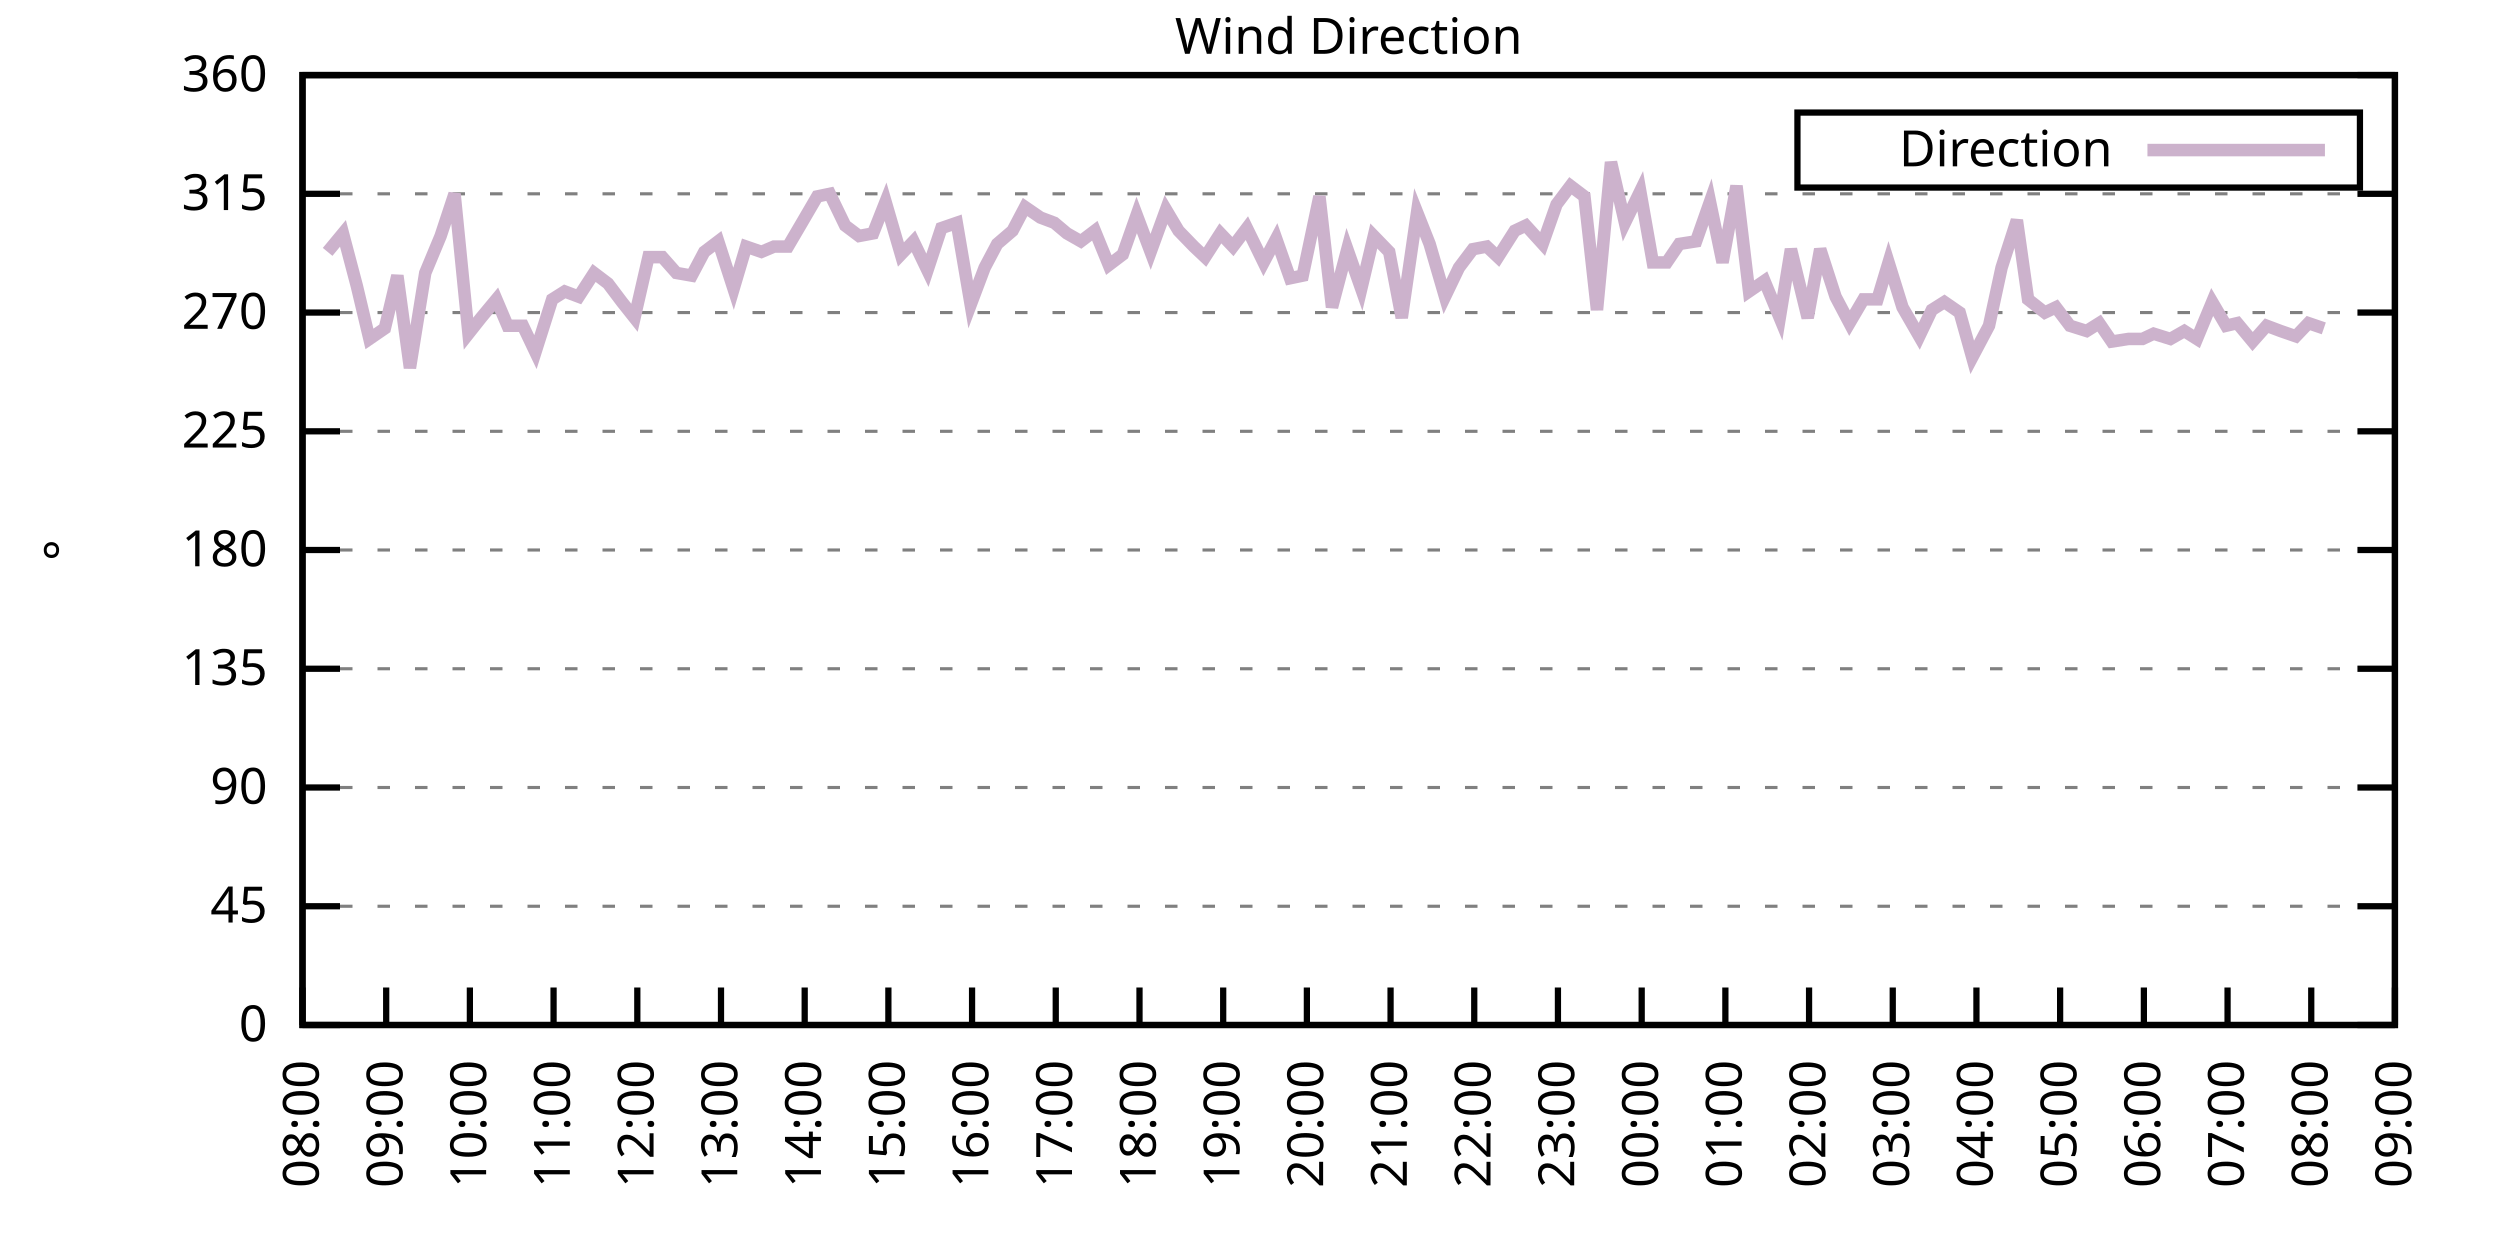
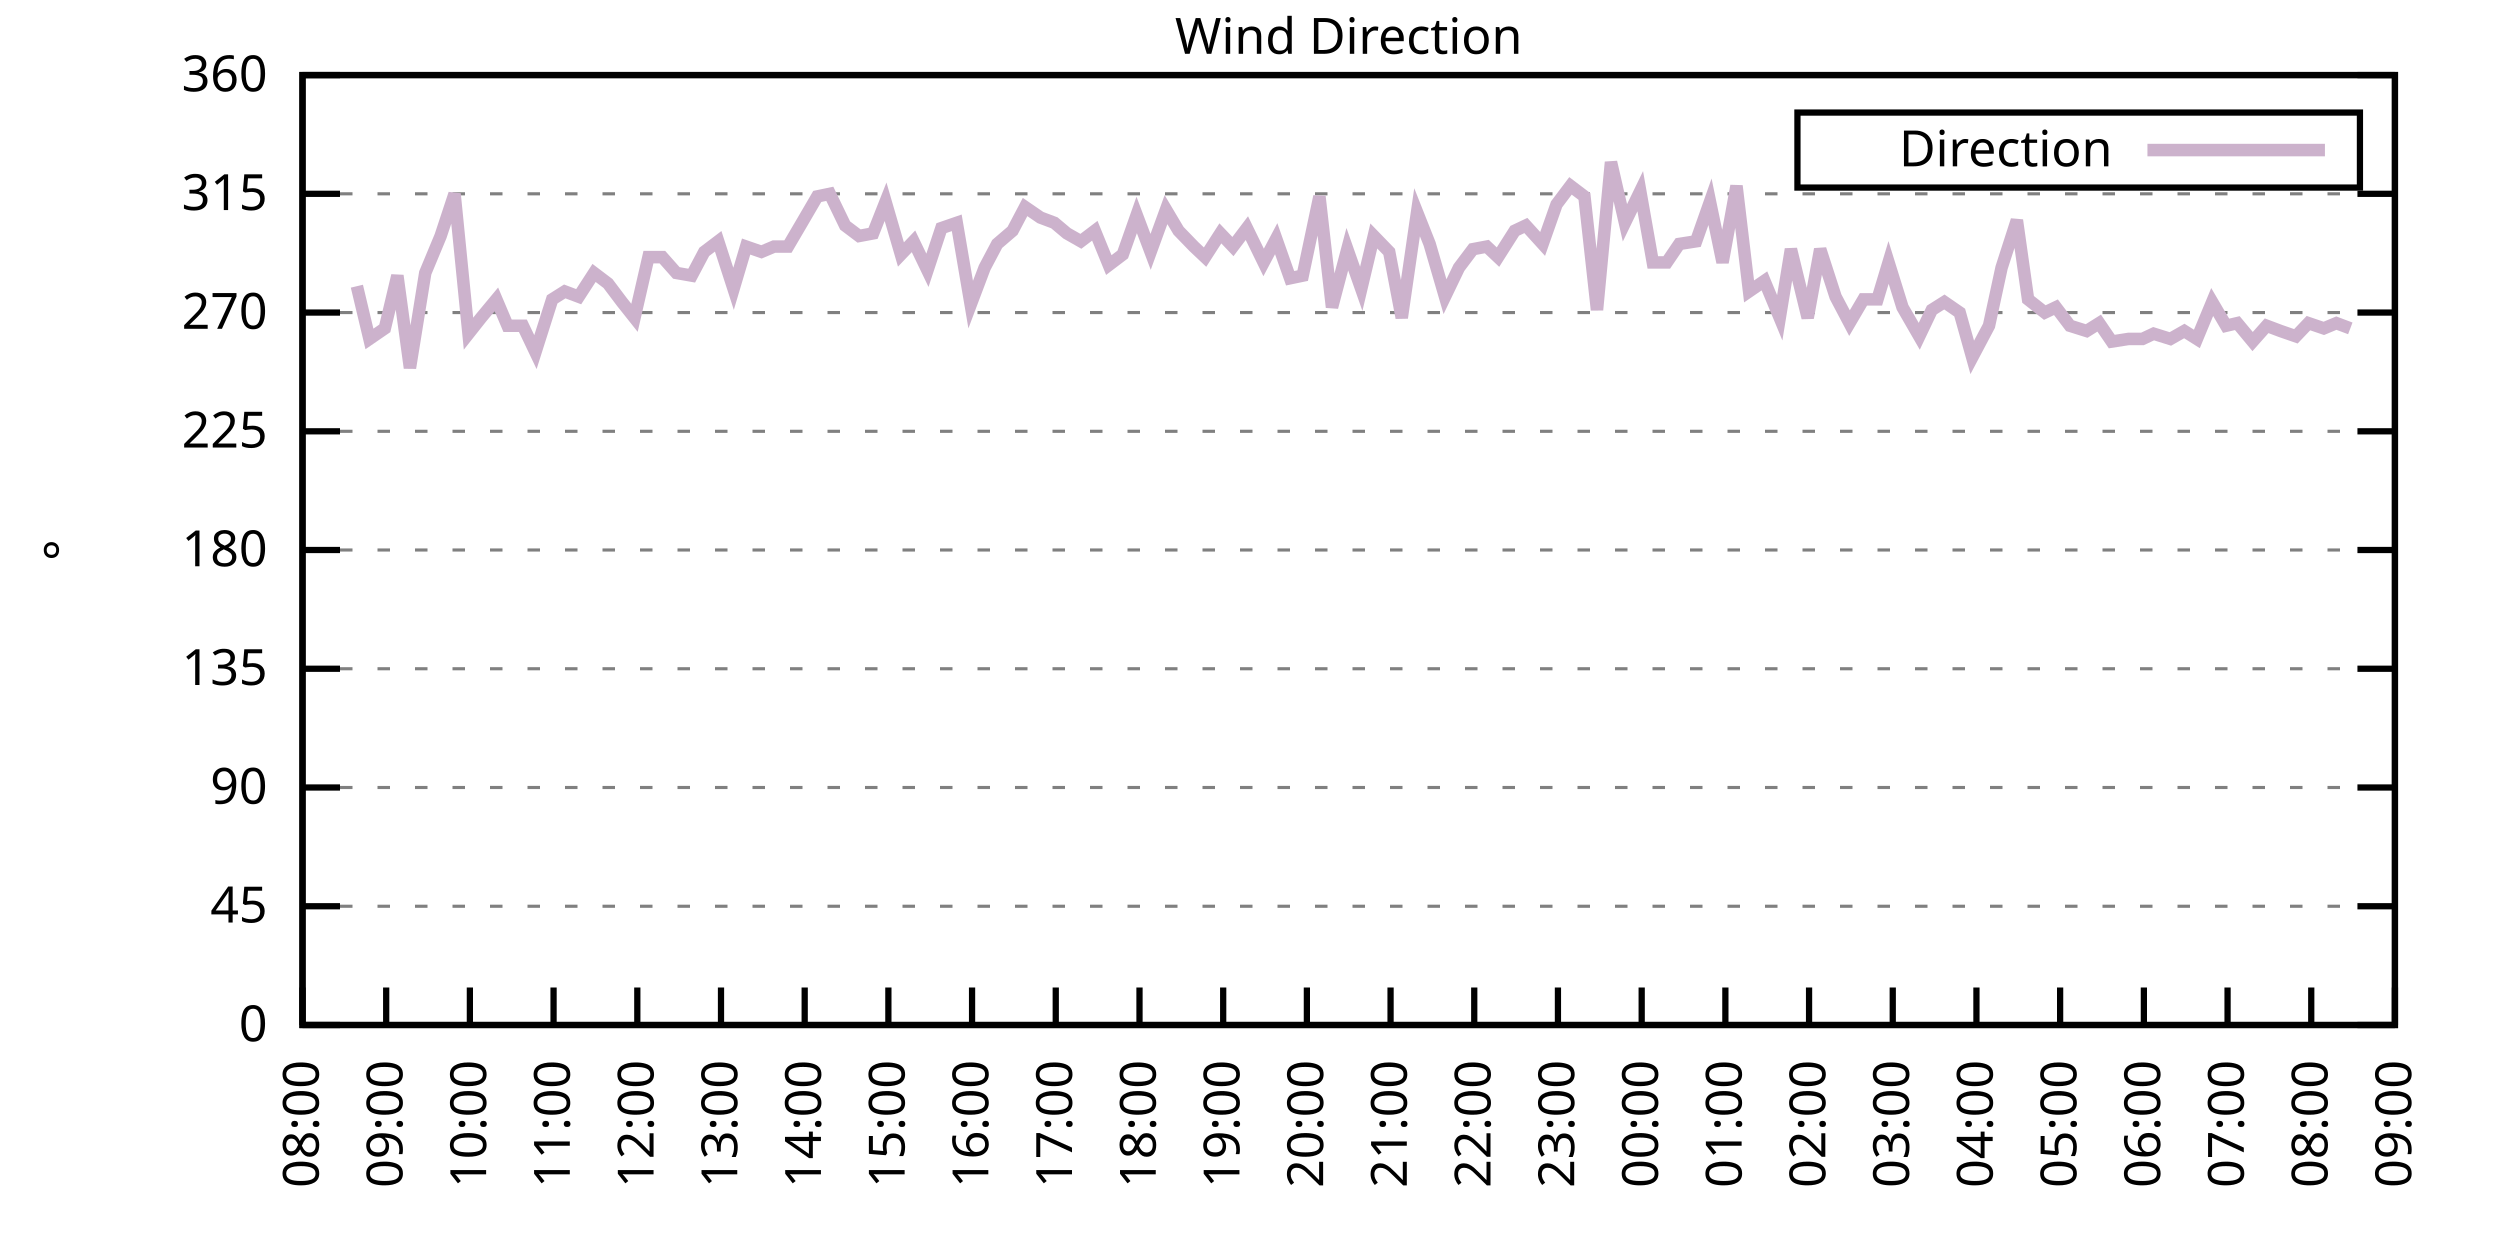
<svg xmlns="http://www.w3.org/2000/svg" xmlns:xlink="http://www.w3.org/1999/xlink" width="400" height="200" viewBox="0 0 400 200">
  <g id="gnuplot_canvas">
    <rect x="0" y="0" width="400" height="200" fill="none" />
    <defs>
      <circle id="gpDot" r="0.5" stroke-width="0.5" stroke="currentColor" />
      <path id="gpPt0" stroke-width="0.333" stroke="currentColor" d="M-1,0 h2 M0,-1 v2" />
      <path id="gpPt1" stroke-width="0.333" stroke="currentColor" d="M-1,-1 L1,1 M1,-1 L-1,1" />
      <path id="gpPt2" stroke-width="0.333" stroke="currentColor" d="M-1,0 L1,0 M0,-1 L0,1 M-1,-1 L1,1 M-1,1 L1,-1" />
      <rect id="gpPt3" stroke-width="0.333" stroke="currentColor" x="-1" y="-1" width="2" height="2" />
      <rect id="gpPt4" stroke-width="0.333" stroke="currentColor" fill="currentColor" x="-1" y="-1" width="2" height="2" />
      <circle id="gpPt5" stroke-width="0.333" stroke="currentColor" cx="0" cy="0" r="1" />
      <use xlink:href="#gpPt5" id="gpPt6" fill="currentColor" stroke="none" />
      <path id="gpPt7" stroke-width="0.333" stroke="currentColor" d="M0,-1.33 L-1.33,0.67 L1.33,0.67 z" />
      <use xlink:href="#gpPt7" id="gpPt8" fill="currentColor" stroke="none" />
      <use xlink:href="#gpPt7" id="gpPt9" stroke="currentColor" transform="rotate(180)" />
      <use xlink:href="#gpPt9" id="gpPt10" fill="currentColor" stroke="none" />
      <use xlink:href="#gpPt3" id="gpPt11" stroke="currentColor" transform="rotate(45)" />
      <use xlink:href="#gpPt11" id="gpPt12" fill="currentColor" stroke="none" />
      <path id="gpPt13" stroke-width="0.333" stroke="currentColor" d="M0,1.330 L1.265,0.411 L0.782,-1.067 L-0.782,-1.076 L-1.265,0.411 z" />
      <use xlink:href="#gpPt13" id="gpPt14" fill="currentColor" stroke="none" />
      <filter id="textbox" filterUnits="objectBoundingBox" x="0" y="0" height="1" width="1">
        <feFlood flood-color="white" flood-opacity="1" result="bgnd" />
        <feComposite in="SourceGraphic" in2="bgnd" operator="atop" />
      </filter>
      <filter id="greybox" filterUnits="objectBoundingBox" x="0" y="0" height="1" width="1">
        <feFlood flood-color="lightgrey" flood-opacity="1" result="grey" />
        <feComposite in="SourceGraphic" in2="grey" operator="atop" />
      </filter>
    </defs>
    <g fill="none" color="white" stroke="currentColor" stroke-width="1.00" stroke-linecap="butt" stroke-linejoin="miter">
</g>
    <g fill="none" color="black" stroke="currentColor" stroke-width="1.00" stroke-linecap="butt" stroke-linejoin="miter">
      <g stroke="none" shape-rendering="crispEdges">
        <polygon fill="rgb(255, 255, 255)" points="48.40,164.00 383.18,164.00 383.18,12.02 48.40,12.02 " />
      </g>
    </g>
    <g fill="none" color="black" stroke="currentColor" stroke-width="1.00" stroke-linecap="butt" stroke-linejoin="miter">
</g>
    <g fill="none" color="black" stroke="black" stroke-width="0.50" stroke-linecap="butt" stroke-linejoin="miter">
</g>
    <g fill="none" color="gray" stroke="currentColor" stroke-width="0.50" stroke-linecap="butt" stroke-linejoin="miter">
      <path stroke="gray" stroke-dasharray="2,4" class="gridline" d="M48.40,164.00 L383.19,164.00  " />
    </g>
    <g fill="none" color="gray" stroke="gray" stroke-width="1.00" stroke-linecap="butt" stroke-linejoin="miter">
</g>
    <g fill="none" color="black" stroke="currentColor" stroke-width="1.00" stroke-linecap="butt" stroke-linejoin="miter">
      <path stroke="black" d="M48.40,164.00 L54.40,164.00 M383.19,164.00 L377.19,164.00  " />
      <g transform="translate(42.80,166.60)" stroke="none" fill="black" font-family="Sans" font-size="8.00" text-anchor="end">
        <text>
          <tspan font-family="Sans"> 0</tspan>
        </text>
      </g>
    </g>
    <g fill="none" color="black" stroke="currentColor" stroke-width="1.00" stroke-linecap="butt" stroke-linejoin="miter">
</g>
    <g fill="none" color="black" stroke="black" stroke-width="0.50" stroke-linecap="butt" stroke-linejoin="miter">
</g>
    <g fill="none" color="gray" stroke="currentColor" stroke-width="0.50" stroke-linecap="butt" stroke-linejoin="miter">
      <path stroke="gray" stroke-dasharray="2,4" class="gridline" d="M48.40,145.00 L383.19,145.00  " />
    </g>
    <g fill="none" color="gray" stroke="gray" stroke-width="1.00" stroke-linecap="butt" stroke-linejoin="miter">
</g>
    <g fill="none" color="black" stroke="currentColor" stroke-width="1.00" stroke-linecap="butt" stroke-linejoin="miter">
      <path stroke="black" d="M48.40,145.00 L54.40,145.00 M383.19,145.00 L377.19,145.00  " />
      <g transform="translate(42.80,147.60)" stroke="none" fill="black" font-family="Sans" font-size="8.00" text-anchor="end">
        <text>
          <tspan font-family="Sans"> 45</tspan>
        </text>
      </g>
    </g>
    <g fill="none" color="black" stroke="currentColor" stroke-width="1.00" stroke-linecap="butt" stroke-linejoin="miter">
</g>
    <g fill="none" color="black" stroke="black" stroke-width="0.50" stroke-linecap="butt" stroke-linejoin="miter">
</g>
    <g fill="none" color="gray" stroke="currentColor" stroke-width="0.50" stroke-linecap="butt" stroke-linejoin="miter">
      <path stroke="gray" stroke-dasharray="2,4" class="gridline" d="M48.40,126.00 L383.19,126.00  " />
    </g>
    <g fill="none" color="gray" stroke="gray" stroke-width="1.00" stroke-linecap="butt" stroke-linejoin="miter">
</g>
    <g fill="none" color="black" stroke="currentColor" stroke-width="1.00" stroke-linecap="butt" stroke-linejoin="miter">
      <path stroke="black" d="M48.40,126.00 L54.40,126.00 M383.19,126.00 L377.19,126.00  " />
      <g transform="translate(42.80,128.60)" stroke="none" fill="black" font-family="Sans" font-size="8.00" text-anchor="end">
        <text>
          <tspan font-family="Sans"> 90</tspan>
        </text>
      </g>
    </g>
    <g fill="none" color="black" stroke="currentColor" stroke-width="1.00" stroke-linecap="butt" stroke-linejoin="miter">
</g>
    <g fill="none" color="black" stroke="black" stroke-width="0.50" stroke-linecap="butt" stroke-linejoin="miter">
</g>
    <g fill="none" color="gray" stroke="currentColor" stroke-width="0.50" stroke-linecap="butt" stroke-linejoin="miter">
      <path stroke="gray" stroke-dasharray="2,4" class="gridline" d="M48.40,107.00 L383.19,107.00  " />
    </g>
    <g fill="none" color="gray" stroke="gray" stroke-width="1.00" stroke-linecap="butt" stroke-linejoin="miter">
</g>
    <g fill="none" color="black" stroke="currentColor" stroke-width="1.00" stroke-linecap="butt" stroke-linejoin="miter">
      <path stroke="black" d="M48.40,107.00 L54.40,107.00 M383.19,107.00 L377.19,107.00  " />
      <g transform="translate(42.80,109.60)" stroke="none" fill="black" font-family="Sans" font-size="8.00" text-anchor="end">
        <text>
          <tspan font-family="Sans"> 135</tspan>
        </text>
      </g>
    </g>
    <g fill="none" color="black" stroke="currentColor" stroke-width="1.00" stroke-linecap="butt" stroke-linejoin="miter">
</g>
    <g fill="none" color="black" stroke="black" stroke-width="0.50" stroke-linecap="butt" stroke-linejoin="miter">
</g>
    <g fill="none" color="gray" stroke="currentColor" stroke-width="0.50" stroke-linecap="butt" stroke-linejoin="miter">
      <path stroke="gray" stroke-dasharray="2,4" class="gridline" d="M48.40,88.00 L383.19,88.00  " />
    </g>
    <g fill="none" color="gray" stroke="gray" stroke-width="1.00" stroke-linecap="butt" stroke-linejoin="miter">
</g>
    <g fill="none" color="black" stroke="currentColor" stroke-width="1.00" stroke-linecap="butt" stroke-linejoin="miter">
      <path stroke="black" d="M48.40,88.00 L54.40,88.00 M383.19,88.00 L377.19,88.00  " />
      <g transform="translate(42.80,90.60)" stroke="none" fill="black" font-family="Sans" font-size="8.00" text-anchor="end">
        <text>
          <tspan font-family="Sans"> 180</tspan>
        </text>
      </g>
    </g>
    <g fill="none" color="black" stroke="currentColor" stroke-width="1.00" stroke-linecap="butt" stroke-linejoin="miter">
</g>
    <g fill="none" color="black" stroke="black" stroke-width="0.50" stroke-linecap="butt" stroke-linejoin="miter">
</g>
    <g fill="none" color="gray" stroke="currentColor" stroke-width="0.50" stroke-linecap="butt" stroke-linejoin="miter">
      <path stroke="gray" stroke-dasharray="2,4" class="gridline" d="M48.40,69.01 L383.19,69.01  " />
    </g>
    <g fill="none" color="gray" stroke="gray" stroke-width="1.00" stroke-linecap="butt" stroke-linejoin="miter">
</g>
    <g fill="none" color="black" stroke="currentColor" stroke-width="1.00" stroke-linecap="butt" stroke-linejoin="miter">
      <path stroke="black" d="M48.40,69.01 L54.40,69.01 M383.19,69.01 L377.19,69.01  " />
      <g transform="translate(42.80,71.61)" stroke="none" fill="black" font-family="Sans" font-size="8.00" text-anchor="end">
        <text>
          <tspan font-family="Sans"> 225</tspan>
        </text>
      </g>
    </g>
    <g fill="none" color="black" stroke="currentColor" stroke-width="1.00" stroke-linecap="butt" stroke-linejoin="miter">
</g>
    <g fill="none" color="black" stroke="black" stroke-width="0.50" stroke-linecap="butt" stroke-linejoin="miter">
</g>
    <g fill="none" color="gray" stroke="currentColor" stroke-width="0.50" stroke-linecap="butt" stroke-linejoin="miter">
      <path stroke="gray" stroke-dasharray="2,4" class="gridline" d="M48.40,50.01 L383.19,50.01  " />
    </g>
    <g fill="none" color="gray" stroke="gray" stroke-width="1.00" stroke-linecap="butt" stroke-linejoin="miter">
</g>
    <g fill="none" color="black" stroke="currentColor" stroke-width="1.00" stroke-linecap="butt" stroke-linejoin="miter">
      <path stroke="black" d="M48.40,50.01 L54.40,50.01 M383.19,50.01 L377.19,50.01  " />
      <g transform="translate(42.80,52.61)" stroke="none" fill="black" font-family="Sans" font-size="8.00" text-anchor="end">
        <text>
          <tspan font-family="Sans"> 270</tspan>
        </text>
      </g>
    </g>
    <g fill="none" color="black" stroke="currentColor" stroke-width="1.00" stroke-linecap="butt" stroke-linejoin="miter">
</g>
    <g fill="none" color="black" stroke="black" stroke-width="0.50" stroke-linecap="butt" stroke-linejoin="miter">
</g>
    <g fill="none" color="gray" stroke="currentColor" stroke-width="0.50" stroke-linecap="butt" stroke-linejoin="miter">
      <path stroke="gray" stroke-dasharray="2,4" class="gridline" d="M48.40,31.01 L383.19,31.01  " />
    </g>
    <g fill="none" color="gray" stroke="gray" stroke-width="1.00" stroke-linecap="butt" stroke-linejoin="miter">
</g>
    <g fill="none" color="black" stroke="currentColor" stroke-width="1.00" stroke-linecap="butt" stroke-linejoin="miter">
      <path stroke="black" d="M48.40,31.01 L54.40,31.01 M383.19,31.01 L377.19,31.01  " />
      <g transform="translate(42.80,33.61)" stroke="none" fill="black" font-family="Sans" font-size="8.00" text-anchor="end">
        <text>
          <tspan font-family="Sans"> 315</tspan>
        </text>
      </g>
    </g>
    <g fill="none" color="black" stroke="currentColor" stroke-width="1.00" stroke-linecap="butt" stroke-linejoin="miter">
</g>
    <g fill="none" color="black" stroke="black" stroke-width="0.50" stroke-linecap="butt" stroke-linejoin="miter">
</g>
    <g fill="none" color="gray" stroke="currentColor" stroke-width="0.50" stroke-linecap="butt" stroke-linejoin="miter">
      <path stroke="gray" stroke-dasharray="2,4" class="gridline" d="M48.40,12.01 L383.19,12.01  " />
    </g>
    <g fill="none" color="gray" stroke="gray" stroke-width="1.00" stroke-linecap="butt" stroke-linejoin="miter">
</g>
    <g fill="none" color="black" stroke="currentColor" stroke-width="1.00" stroke-linecap="butt" stroke-linejoin="miter">
      <path stroke="black" d="M48.40,12.01 L54.40,12.01 M383.19,12.01 L377.19,12.01  " />
      <g transform="translate(42.80,14.61)" stroke="none" fill="black" font-family="Sans" font-size="8.00" text-anchor="end">
        <text>
          <tspan font-family="Sans"> 360</tspan>
        </text>
      </g>
    </g>
    <g fill="none" color="black" stroke="currentColor" stroke-width="1.00" stroke-linecap="butt" stroke-linejoin="miter">
      <path stroke="black" d="M48.40,164.00 L48.40,158.00  " />
      <g transform="translate(51.00,169.60) rotate(270.00)" stroke="none" fill="black" font-family="Sans" font-size="8.00" text-anchor="end">
        <text>
          <tspan font-family="Sans">08:00</tspan>
        </text>
      </g>
    </g>
    <g fill="none" color="black" stroke="currentColor" stroke-width="1.00" stroke-linecap="butt" stroke-linejoin="miter">
      <path stroke="black" d="M61.79,164.00 L61.79,158.00  " />
      <g transform="translate(64.39,169.60) rotate(270.00)" stroke="none" fill="black" font-family="Sans" font-size="8.00" text-anchor="end">
        <text>
          <tspan font-family="Sans">09:00</tspan>
        </text>
      </g>
    </g>
    <g fill="none" color="black" stroke="currentColor" stroke-width="1.00" stroke-linecap="butt" stroke-linejoin="miter">
      <path stroke="black" d="M75.18,164.00 L75.18,158.00  " />
      <g transform="translate(77.78,169.60) rotate(270.00)" stroke="none" fill="black" font-family="Sans" font-size="8.00" text-anchor="end">
        <text>
          <tspan font-family="Sans">10:00</tspan>
        </text>
      </g>
    </g>
    <g fill="none" color="black" stroke="currentColor" stroke-width="1.00" stroke-linecap="butt" stroke-linejoin="miter">
      <path stroke="black" d="M88.57,164.00 L88.57,158.00  " />
      <g transform="translate(91.17,169.60) rotate(270.00)" stroke="none" fill="black" font-family="Sans" font-size="8.00" text-anchor="end">
        <text>
          <tspan font-family="Sans">11:00</tspan>
        </text>
      </g>
    </g>
    <g fill="none" color="black" stroke="currentColor" stroke-width="1.00" stroke-linecap="butt" stroke-linejoin="miter">
      <path stroke="black" d="M101.97,164.00 L101.97,158.00  " />
      <g transform="translate(104.57,169.60) rotate(270.00)" stroke="none" fill="black" font-family="Sans" font-size="8.00" text-anchor="end">
        <text>
          <tspan font-family="Sans">12:00</tspan>
        </text>
      </g>
    </g>
    <g fill="none" color="black" stroke="currentColor" stroke-width="1.00" stroke-linecap="butt" stroke-linejoin="miter">
      <path stroke="black" d="M115.36,164.00 L115.36,158.00  " />
      <g transform="translate(117.96,169.60) rotate(270.00)" stroke="none" fill="black" font-family="Sans" font-size="8.00" text-anchor="end">
        <text>
          <tspan font-family="Sans">13:00</tspan>
        </text>
      </g>
    </g>
    <g fill="none" color="black" stroke="currentColor" stroke-width="1.00" stroke-linecap="butt" stroke-linejoin="miter">
      <path stroke="black" d="M128.75,164.00 L128.75,158.00  " />
      <g transform="translate(131.35,169.60) rotate(270.00)" stroke="none" fill="black" font-family="Sans" font-size="8.00" text-anchor="end">
        <text>
          <tspan font-family="Sans">14:00</tspan>
        </text>
      </g>
    </g>
    <g fill="none" color="black" stroke="currentColor" stroke-width="1.00" stroke-linecap="butt" stroke-linejoin="miter">
      <path stroke="black" d="M142.14,164.00 L142.14,158.00  " />
      <g transform="translate(144.74,169.60) rotate(270.00)" stroke="none" fill="black" font-family="Sans" font-size="8.00" text-anchor="end">
        <text>
          <tspan font-family="Sans">15:00</tspan>
        </text>
      </g>
    </g>
    <g fill="none" color="black" stroke="currentColor" stroke-width="1.00" stroke-linecap="butt" stroke-linejoin="miter">
      <path stroke="black" d="M155.53,164.00 L155.53,158.00  " />
      <g transform="translate(158.13,169.60) rotate(270.00)" stroke="none" fill="black" font-family="Sans" font-size="8.00" text-anchor="end">
        <text>
          <tspan font-family="Sans">16:00</tspan>
        </text>
      </g>
    </g>
    <g fill="none" color="black" stroke="currentColor" stroke-width="1.00" stroke-linecap="butt" stroke-linejoin="miter">
      <path stroke="black" d="M168.92,164.00 L168.92,158.00  " />
      <g transform="translate(171.52,169.60) rotate(270.00)" stroke="none" fill="black" font-family="Sans" font-size="8.00" text-anchor="end">
        <text>
          <tspan font-family="Sans">17:00</tspan>
        </text>
      </g>
    </g>
    <g fill="none" color="black" stroke="currentColor" stroke-width="1.00" stroke-linecap="butt" stroke-linejoin="miter">
      <path stroke="black" d="M182.32,164.00 L182.32,158.00  " />
      <g transform="translate(184.92,169.60) rotate(270.00)" stroke="none" fill="black" font-family="Sans" font-size="8.00" text-anchor="end">
        <text>
          <tspan font-family="Sans">18:00</tspan>
        </text>
      </g>
    </g>
    <g fill="none" color="black" stroke="currentColor" stroke-width="1.00" stroke-linecap="butt" stroke-linejoin="miter">
      <path stroke="black" d="M195.71,164.00 L195.71,158.00  " />
      <g transform="translate(198.31,169.60) rotate(270.00)" stroke="none" fill="black" font-family="Sans" font-size="8.00" text-anchor="end">
        <text>
          <tspan font-family="Sans">19:00</tspan>
        </text>
      </g>
    </g>
    <g fill="none" color="black" stroke="currentColor" stroke-width="1.00" stroke-linecap="butt" stroke-linejoin="miter">
      <path stroke="black" d="M209.10,164.00 L209.10,158.00  " />
      <g transform="translate(211.70,169.60) rotate(270.00)" stroke="none" fill="black" font-family="Sans" font-size="8.00" text-anchor="end">
        <text>
          <tspan font-family="Sans">20:00</tspan>
        </text>
      </g>
    </g>
    <g fill="none" color="black" stroke="currentColor" stroke-width="1.00" stroke-linecap="butt" stroke-linejoin="miter">
      <path stroke="black" d="M222.49,164.00 L222.49,158.00  " />
      <g transform="translate(225.09,169.60) rotate(270.00)" stroke="none" fill="black" font-family="Sans" font-size="8.00" text-anchor="end">
        <text>
          <tspan font-family="Sans">21:00</tspan>
        </text>
      </g>
    </g>
    <g fill="none" color="black" stroke="currentColor" stroke-width="1.00" stroke-linecap="butt" stroke-linejoin="miter">
      <path stroke="black" d="M235.88,164.00 L235.88,158.00  " />
      <g transform="translate(238.48,169.60) rotate(270.00)" stroke="none" fill="black" font-family="Sans" font-size="8.00" text-anchor="end">
        <text>
          <tspan font-family="Sans">22:00</tspan>
        </text>
      </g>
    </g>
    <g fill="none" color="black" stroke="currentColor" stroke-width="1.00" stroke-linecap="butt" stroke-linejoin="miter">
      <path stroke="black" d="M249.27,164.00 L249.27,158.00  " />
      <g transform="translate(251.87,169.60) rotate(270.00)" stroke="none" fill="black" font-family="Sans" font-size="8.00" text-anchor="end">
        <text>
          <tspan font-family="Sans">23:00</tspan>
        </text>
      </g>
    </g>
    <g fill="none" color="black" stroke="currentColor" stroke-width="1.00" stroke-linecap="butt" stroke-linejoin="miter">
      <path stroke="black" d="M262.67,164.00 L262.67,158.00  " />
      <g transform="translate(265.27,169.60) rotate(270.00)" stroke="none" fill="black" font-family="Sans" font-size="8.00" text-anchor="end">
        <text>
          <tspan font-family="Sans">00:00</tspan>
        </text>
      </g>
    </g>
    <g fill="none" color="black" stroke="currentColor" stroke-width="1.00" stroke-linecap="butt" stroke-linejoin="miter">
      <path stroke="black" d="M276.06,164.00 L276.06,158.00  " />
      <g transform="translate(278.66,169.60) rotate(270.00)" stroke="none" fill="black" font-family="Sans" font-size="8.00" text-anchor="end">
        <text>
          <tspan font-family="Sans">01:00</tspan>
        </text>
      </g>
    </g>
    <g fill="none" color="black" stroke="currentColor" stroke-width="1.00" stroke-linecap="butt" stroke-linejoin="miter">
      <path stroke="black" d="M289.45,164.00 L289.45,158.00  " />
      <g transform="translate(292.05,169.60) rotate(270.00)" stroke="none" fill="black" font-family="Sans" font-size="8.00" text-anchor="end">
        <text>
          <tspan font-family="Sans">02:00</tspan>
        </text>
      </g>
    </g>
    <g fill="none" color="black" stroke="currentColor" stroke-width="1.00" stroke-linecap="butt" stroke-linejoin="miter">
      <path stroke="black" d="M302.84,164.00 L302.84,158.00  " />
      <g transform="translate(305.44,169.60) rotate(270.00)" stroke="none" fill="black" font-family="Sans" font-size="8.00" text-anchor="end">
        <text>
          <tspan font-family="Sans">03:00</tspan>
        </text>
      </g>
    </g>
    <g fill="none" color="black" stroke="currentColor" stroke-width="1.00" stroke-linecap="butt" stroke-linejoin="miter">
      <path stroke="black" d="M316.23,164.00 L316.23,158.00  " />
      <g transform="translate(318.83,169.60) rotate(270.00)" stroke="none" fill="black" font-family="Sans" font-size="8.00" text-anchor="end">
        <text>
          <tspan font-family="Sans">04:00</tspan>
        </text>
      </g>
    </g>
    <g fill="none" color="black" stroke="currentColor" stroke-width="1.00" stroke-linecap="butt" stroke-linejoin="miter">
      <path stroke="black" d="M329.62,164.00 L329.62,158.00  " />
      <g transform="translate(332.22,169.60) rotate(270.00)" stroke="none" fill="black" font-family="Sans" font-size="8.00" text-anchor="end">
        <text>
          <tspan font-family="Sans">05:00</tspan>
        </text>
      </g>
    </g>
    <g fill="none" color="black" stroke="currentColor" stroke-width="1.00" stroke-linecap="butt" stroke-linejoin="miter">
      <path stroke="black" d="M343.02,164.00 L343.02,158.00  " />
      <g transform="translate(345.62,169.60) rotate(270.00)" stroke="none" fill="black" font-family="Sans" font-size="8.00" text-anchor="end">
        <text>
          <tspan font-family="Sans">06:00</tspan>
        </text>
      </g>
    </g>
    <g fill="none" color="black" stroke="currentColor" stroke-width="1.00" stroke-linecap="butt" stroke-linejoin="miter">
      <path stroke="black" d="M356.41,164.00 L356.41,158.00  " />
      <g transform="translate(359.01,169.60) rotate(270.00)" stroke="none" fill="black" font-family="Sans" font-size="8.00" text-anchor="end">
        <text>
          <tspan font-family="Sans">07:00</tspan>
        </text>
      </g>
    </g>
    <g fill="none" color="black" stroke="currentColor" stroke-width="1.00" stroke-linecap="butt" stroke-linejoin="miter">
      <path stroke="black" d="M369.80,164.00 L369.80,158.00  " />
      <g transform="translate(372.40,169.60) rotate(270.00)" stroke="none" fill="black" font-family="Sans" font-size="8.00" text-anchor="end">
        <text>
          <tspan font-family="Sans">08:00</tspan>
        </text>
      </g>
    </g>
    <g fill="none" color="black" stroke="currentColor" stroke-width="1.00" stroke-linecap="butt" stroke-linejoin="miter">
      <path stroke="black" d="M383.19,164.00 L383.19,158.00  " />
      <g transform="translate(385.79,169.60) rotate(270.00)" stroke="none" fill="black" font-family="Sans" font-size="8.00" text-anchor="end">
        <text>
          <tspan font-family="Sans">09:00</tspan>
        </text>
      </g>
    </g>
    <g fill="none" color="black" stroke="currentColor" stroke-width="1.00" stroke-linecap="butt" stroke-linejoin="miter">
</g>
    <g fill="none" color="black" stroke="currentColor" stroke-width="1.00" stroke-linecap="butt" stroke-linejoin="miter">
      <path stroke="black" d="M48.40,12.01 L48.40,164.00 L383.19,164.00 L383.19,12.01 L48.40,12.01 Z  " />
    </g>
    <g fill="none" color="black" stroke="currentColor" stroke-width="1.00" stroke-linecap="butt" stroke-linejoin="miter">
</g>
    <g fill="none" color="black" stroke="currentColor" stroke-width="1.00" stroke-linecap="butt" stroke-linejoin="miter">
      <path stroke="black" d="M287.59,30.01 L287.59,18.01 L377.59,18.01 L377.59,30.01 L287.59,30.01 Z  " />
    </g>
    <g id="Wind_direction_plot_1">
      <g fill="none" color="white" stroke="black" stroke-width="2.00" stroke-linecap="butt" stroke-linejoin="miter">
</g>
      <g fill="none" color="black" stroke="currentColor" stroke-width="2.00" stroke-linecap="butt" stroke-linejoin="miter">
        <g transform="translate(337.99,26.61)" stroke="none" fill="black" font-family="Sans" font-size="8.00" text-anchor="end">
          <text>
            <tspan font-family="Sans">Direction</tspan>
          </text>
        </g>
      </g>
      <g fill="none" color="black" stroke="currentColor" stroke-width="2.00" stroke-linecap="butt" stroke-linejoin="miter">
-         <path stroke="rgb(204, 178, 204)" d="M343.59,24.01 L371.99,24.01 M52.42,40.30 L54.87,37.34 L57.10,45.79 L59.11,54.23 L61.57,52.54 L63.58,44.10   L65.59,58.87 L68.04,43.67 L70.50,37.76 L72.73,31.01 L74.96,53.39 L76.97,50.85 L79.42,47.90 L81.21,52.12   L83.66,52.12 L85.67,56.34 L88.35,47.90 L90.36,46.63 L92.59,47.47 L95.05,43.67 L97.28,45.36 L99.51,48.32   L101.52,50.85 L103.75,41.14 L105.98,41.14 L108.22,43.67 L110.67,44.10 L112.68,40.30 L114.91,38.61 L117.37,46.21   L119.38,39.45 L121.83,40.30 L123.84,39.45 L126.07,39.45 L128.30,35.65 L130.76,31.43 L132.77,31.01 L135.22,36.08   L137.45,37.76 L139.69,37.34 L141.69,32.28 L144.15,40.72 L146.16,38.61 L148.39,43.25 L150.62,36.50 L153.08,35.65   L155.31,48.74 L157.54,42.83 L159.55,39.03 L162.01,36.92 L164.01,33.12 L166.47,34.81 L168.70,35.65 L170.71,37.34   L172.94,38.61 L175.17,36.92 L177.41,42.41 L179.64,40.72 L181.87,34.39 L184.10,40.30 L186.56,33.54 L188.57,36.92   L191.02,39.45 L192.81,41.14 L195.26,37.34 L197.27,39.45 L199.50,36.50 L202.18,41.99 L204.19,38.19 L206.42,44.52   L208.43,44.10 L211.11,31.43 L213.12,49.16 L215.57,39.87 L217.80,46.21 L219.81,37.76 L222.27,40.30 L224.28,50.85   L226.73,33.96 L228.74,39.03 L231.20,47.47 L233.43,42.83 L235.66,39.87 L237.89,39.45 L239.68,41.14 L242.36,36.92   L244.14,36.08 L246.82,39.03 L249.05,32.70 L251.28,29.74 L253.51,31.43 L255.52,49.59 L257.76,25.94 L259.99,35.65   L262.44,30.59 L264.45,41.99 L266.68,41.99 L268.69,39.03 L271.37,38.61 L273.60,32.28 L275.61,41.99 L277.84,29.74   L279.85,46.63 L282.31,44.94 L284.76,50.85 L286.55,39.87 L289.23,50.85 L291.23,39.87 L293.69,47.47 L295.92,51.70   L298.15,47.90 L300.39,47.90 L302.17,41.99 L304.40,49.16 L307.08,53.81 L309.09,49.59 L311.10,48.32 L313.55,50.01   L315.56,57.18 L318.24,52.12 L320.25,42.83 L322.70,35.23 L324.49,47.90 L327.17,50.01 L328.95,49.16 L331.19,52.12   L333.86,52.96 L335.87,51.70 L337.88,54.65 L340.56,54.23 L342.79,54.23 L344.58,53.39 L347.26,54.23 L349.49,52.96   L351.50,54.23 L353.95,48.32 L356.18,52.12 L357.97,51.70 L360.42,54.65 L362.66,52.12 L364.89,52.96 L367.34,53.81   L369.35,51.70 L371.81,52.54  " />
+         <path stroke="rgb(204, 178, 204)" d="M343.59,24.01 L371.99,24.01 M57.10,45.79 L59.11,54.23 L61.57,52.54 L63.58,44.10 L65.59,58.87 L68.04,43.67   L70.50,37.76 L72.73,31.01 L74.96,53.39 L76.97,50.85 L79.42,47.90 L81.21,52.12 L83.66,52.12 L85.67,56.34   L88.35,47.90 L90.36,46.63 L92.59,47.47 L95.05,43.67 L97.28,45.36 L99.51,48.32 L101.52,50.85 L103.75,41.14   L105.98,41.14 L108.22,43.67 L110.67,44.10 L112.68,40.30 L114.91,38.61 L117.37,46.21 L119.38,39.45 L121.83,40.30   L123.84,39.45 L126.07,39.45 L128.30,35.65 L130.76,31.43 L132.77,31.01 L135.22,36.08 L137.45,37.76 L139.69,37.34   L141.69,32.28 L144.15,40.72 L146.16,38.61 L148.39,43.25 L150.62,36.50 L153.08,35.65 L155.31,48.74 L157.54,42.83   L159.55,39.03 L162.01,36.92 L164.01,33.12 L166.47,34.81 L168.70,35.65 L170.71,37.34 L172.94,38.61 L175.17,36.92   L177.41,42.41 L179.64,40.72 L181.87,34.39 L184.10,40.30 L186.56,33.54 L188.57,36.92 L191.02,39.45 L192.81,41.14   L195.26,37.34 L197.27,39.45 L199.50,36.50 L202.18,41.99 L204.19,38.19 L206.42,44.52 L208.43,44.10 L211.11,31.43   L213.12,49.16 L215.57,39.87 L217.80,46.21 L219.81,37.76 L222.27,40.30 L224.28,50.85 L226.73,33.96 L228.74,39.03   L231.20,47.47 L233.43,42.83 L235.66,39.87 L237.89,39.45 L239.68,41.14 L242.36,36.92 L244.14,36.08 L246.82,39.03   L249.05,32.70 L251.28,29.74 L253.51,31.43 L255.52,49.59 L257.76,25.94 L259.99,35.65 L262.44,30.59 L264.45,41.99   L266.68,41.99 L268.69,39.03 L271.37,38.61 L273.60,32.28 L275.61,41.99 L277.84,29.74 L279.85,46.63 L282.31,44.94   L284.76,50.85 L286.55,39.87 L289.23,50.85 L291.23,39.87 L293.69,47.47 L295.92,51.70 L298.15,47.90 L300.39,47.90   L302.17,41.99 L304.40,49.16 L307.08,53.81 L309.09,49.59 L311.10,48.32 L313.55,50.01 L315.56,57.18 L318.24,52.12   L320.25,42.83 L322.70,35.23 L324.49,47.90 L327.17,50.01 L328.95,49.16 L331.19,52.12 L333.86,52.96 L335.87,51.70   L337.88,54.65 L340.56,54.23 L342.79,54.23 L344.58,53.39 L347.26,54.23 L349.49,52.96 L351.50,54.23 L353.95,48.32   L356.18,52.12 L357.97,51.70 L360.42,54.65 L362.66,52.12 L364.89,52.96 L367.34,53.81 L369.35,51.70 L371.81,52.54   L373.82,51.70 L376.05,52.54  " />
      </g>
    </g>
    <g fill="none" color="black" stroke="currentColor" stroke-width="2.00" stroke-linecap="butt" stroke-linejoin="miter">
</g>
    <g fill="none" color="black" stroke="black" stroke-width="1.00" stroke-linecap="butt" stroke-linejoin="miter">
</g>
    <g fill="none" color="black" stroke="currentColor" stroke-width="1.00" stroke-linecap="butt" stroke-linejoin="miter">
      <path stroke="black" d="M48.40,12.01 L48.40,164.00 L383.19,164.00 L383.19,12.01 L48.40,12.01 Z  " />
      <g transform="translate(12.80,88.01) rotate(270.00)" stroke="none" fill="black" font-family="Sans" font-size="8.00" text-anchor="middle">
        <text>
          <tspan font-family="Sans">°</tspan>
        </text>
      </g>
    </g>
    <g fill="none" color="black" stroke="currentColor" stroke-width="1.00" stroke-linecap="butt" stroke-linejoin="miter">
</g>
    <g fill="none" color="black" stroke="currentColor" stroke-width="1.00" stroke-linecap="butt" stroke-linejoin="miter">
      <g transform="translate(215.79,8.61)" stroke="none" fill="black" font-family="Sans" font-size="8.00" text-anchor="middle">
        <text>
          <tspan font-family="Sans">Wind Direction</tspan>
        </text>
      </g>
    </g>
    <g fill="none" color="black" stroke="currentColor" stroke-width="1.00" stroke-linecap="butt" stroke-linejoin="miter">
</g>
  </g>
</svg>
